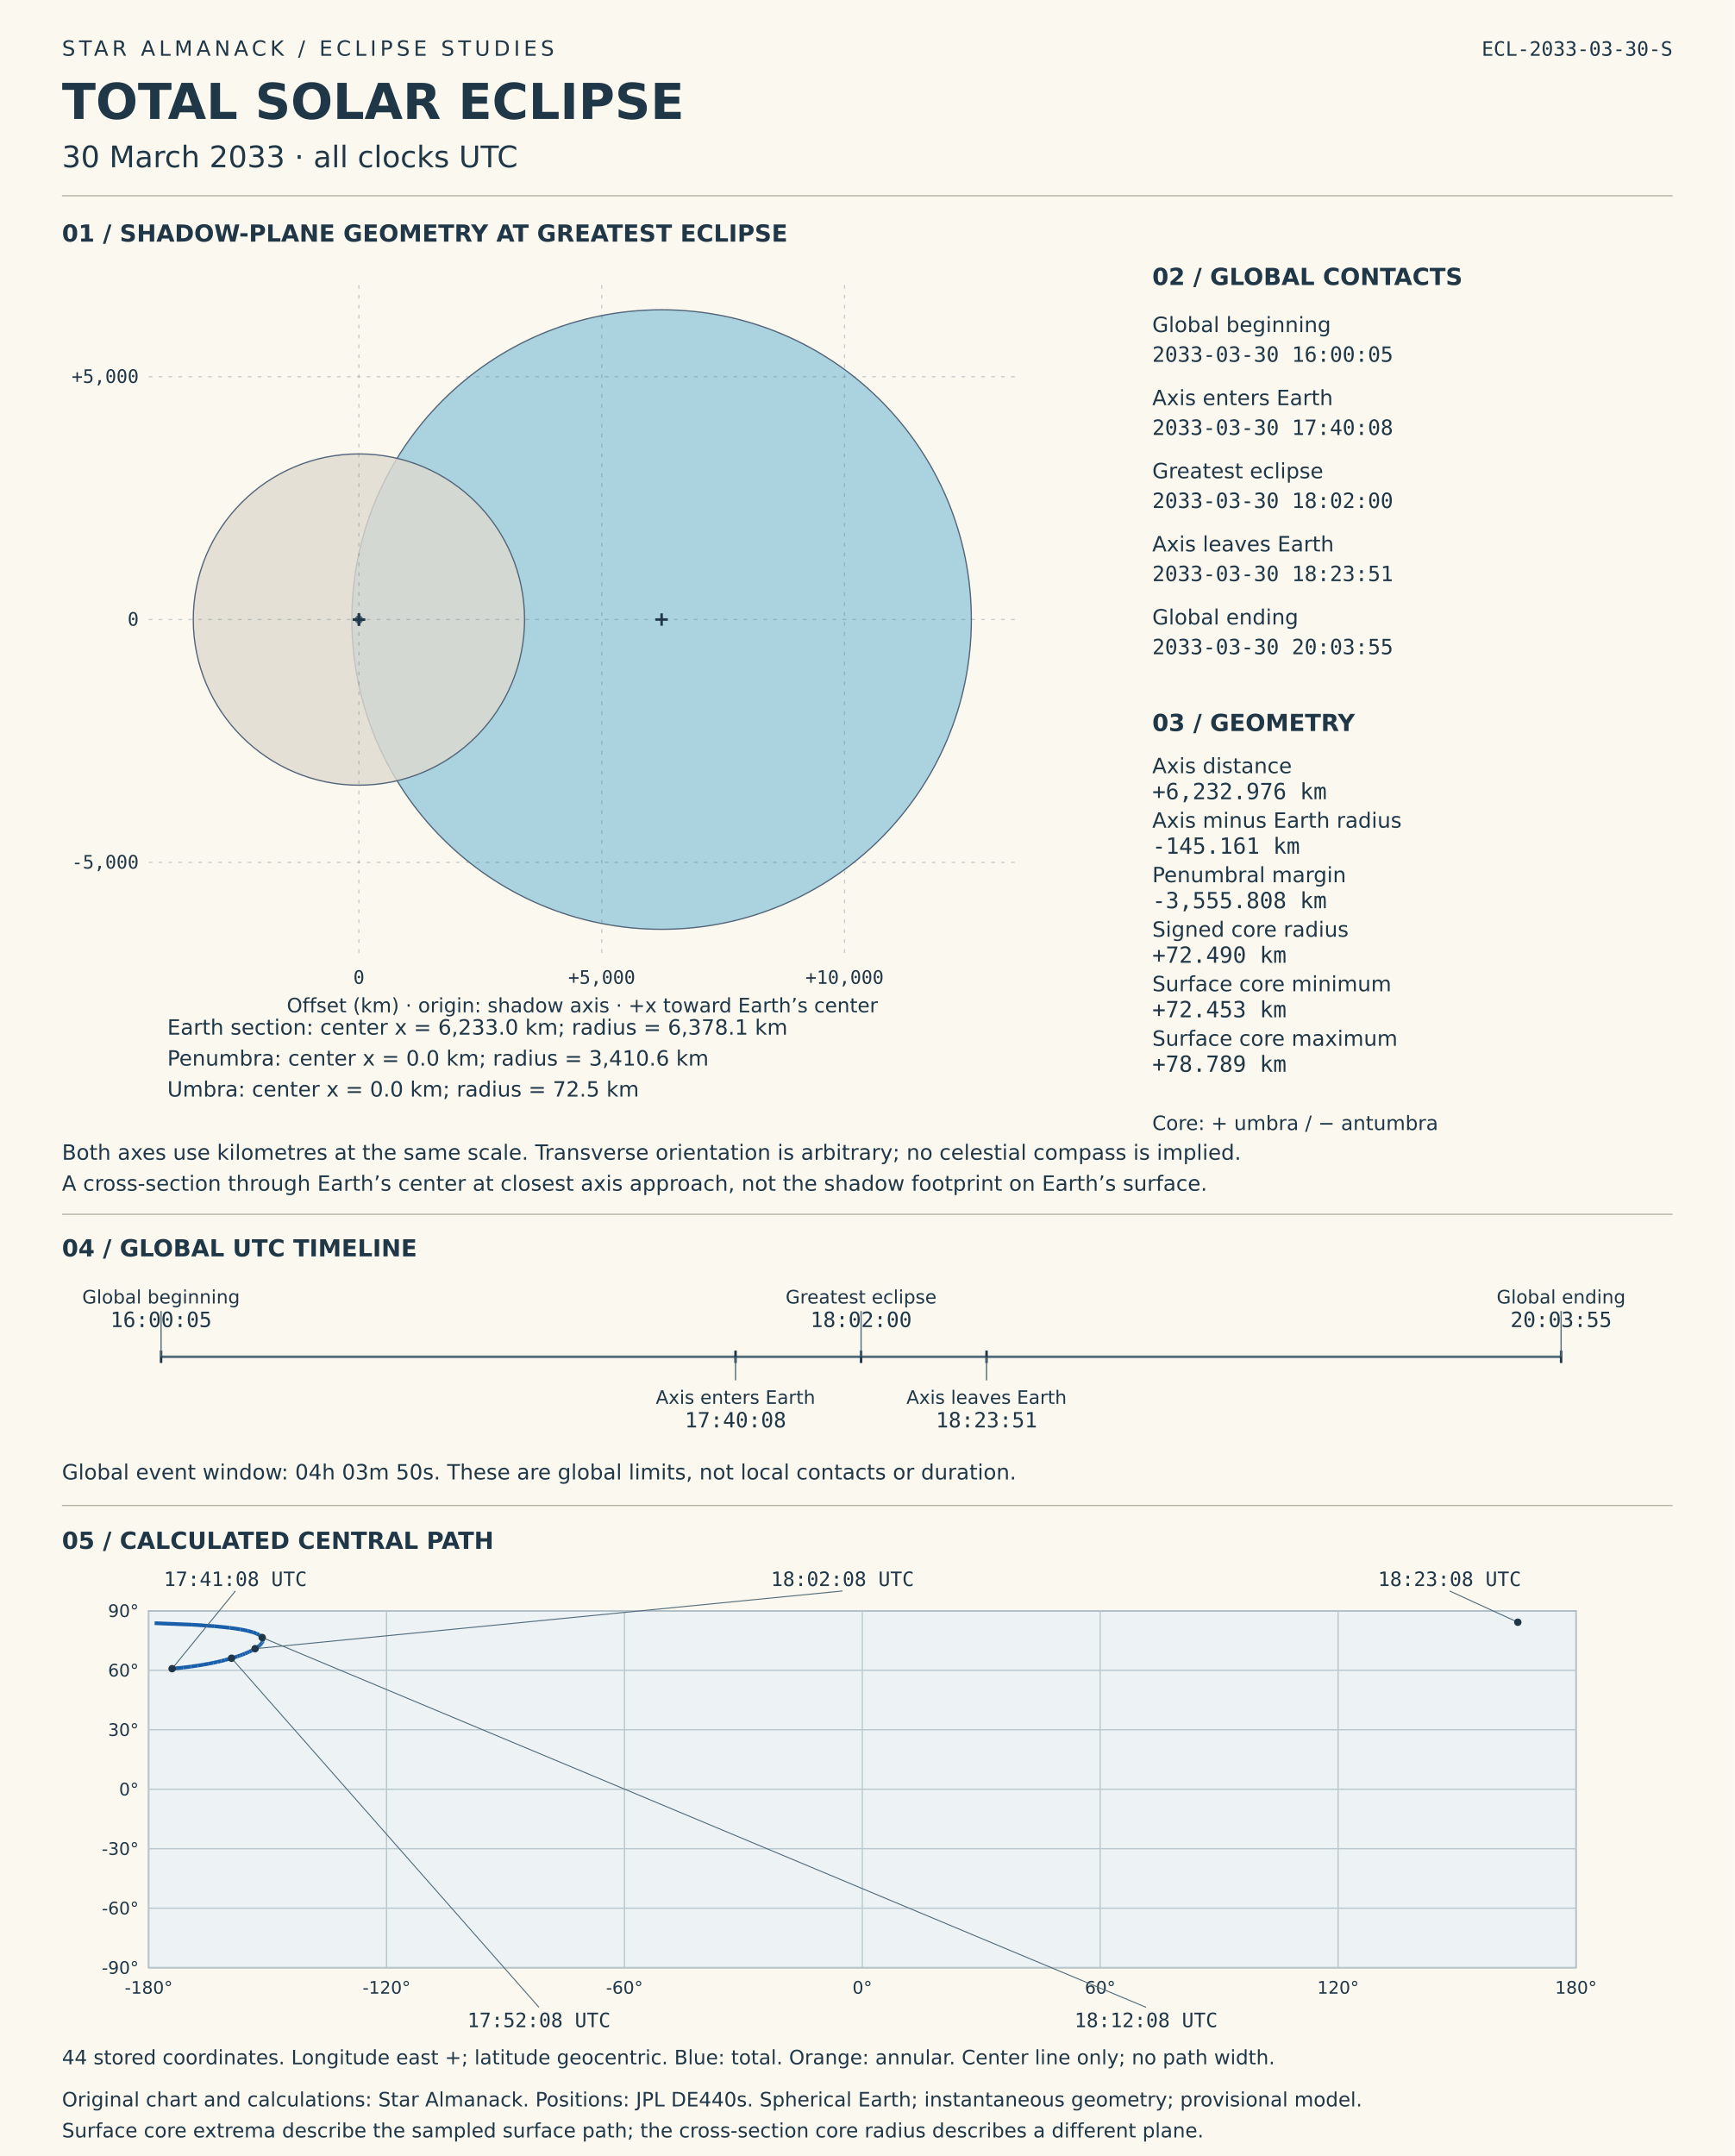
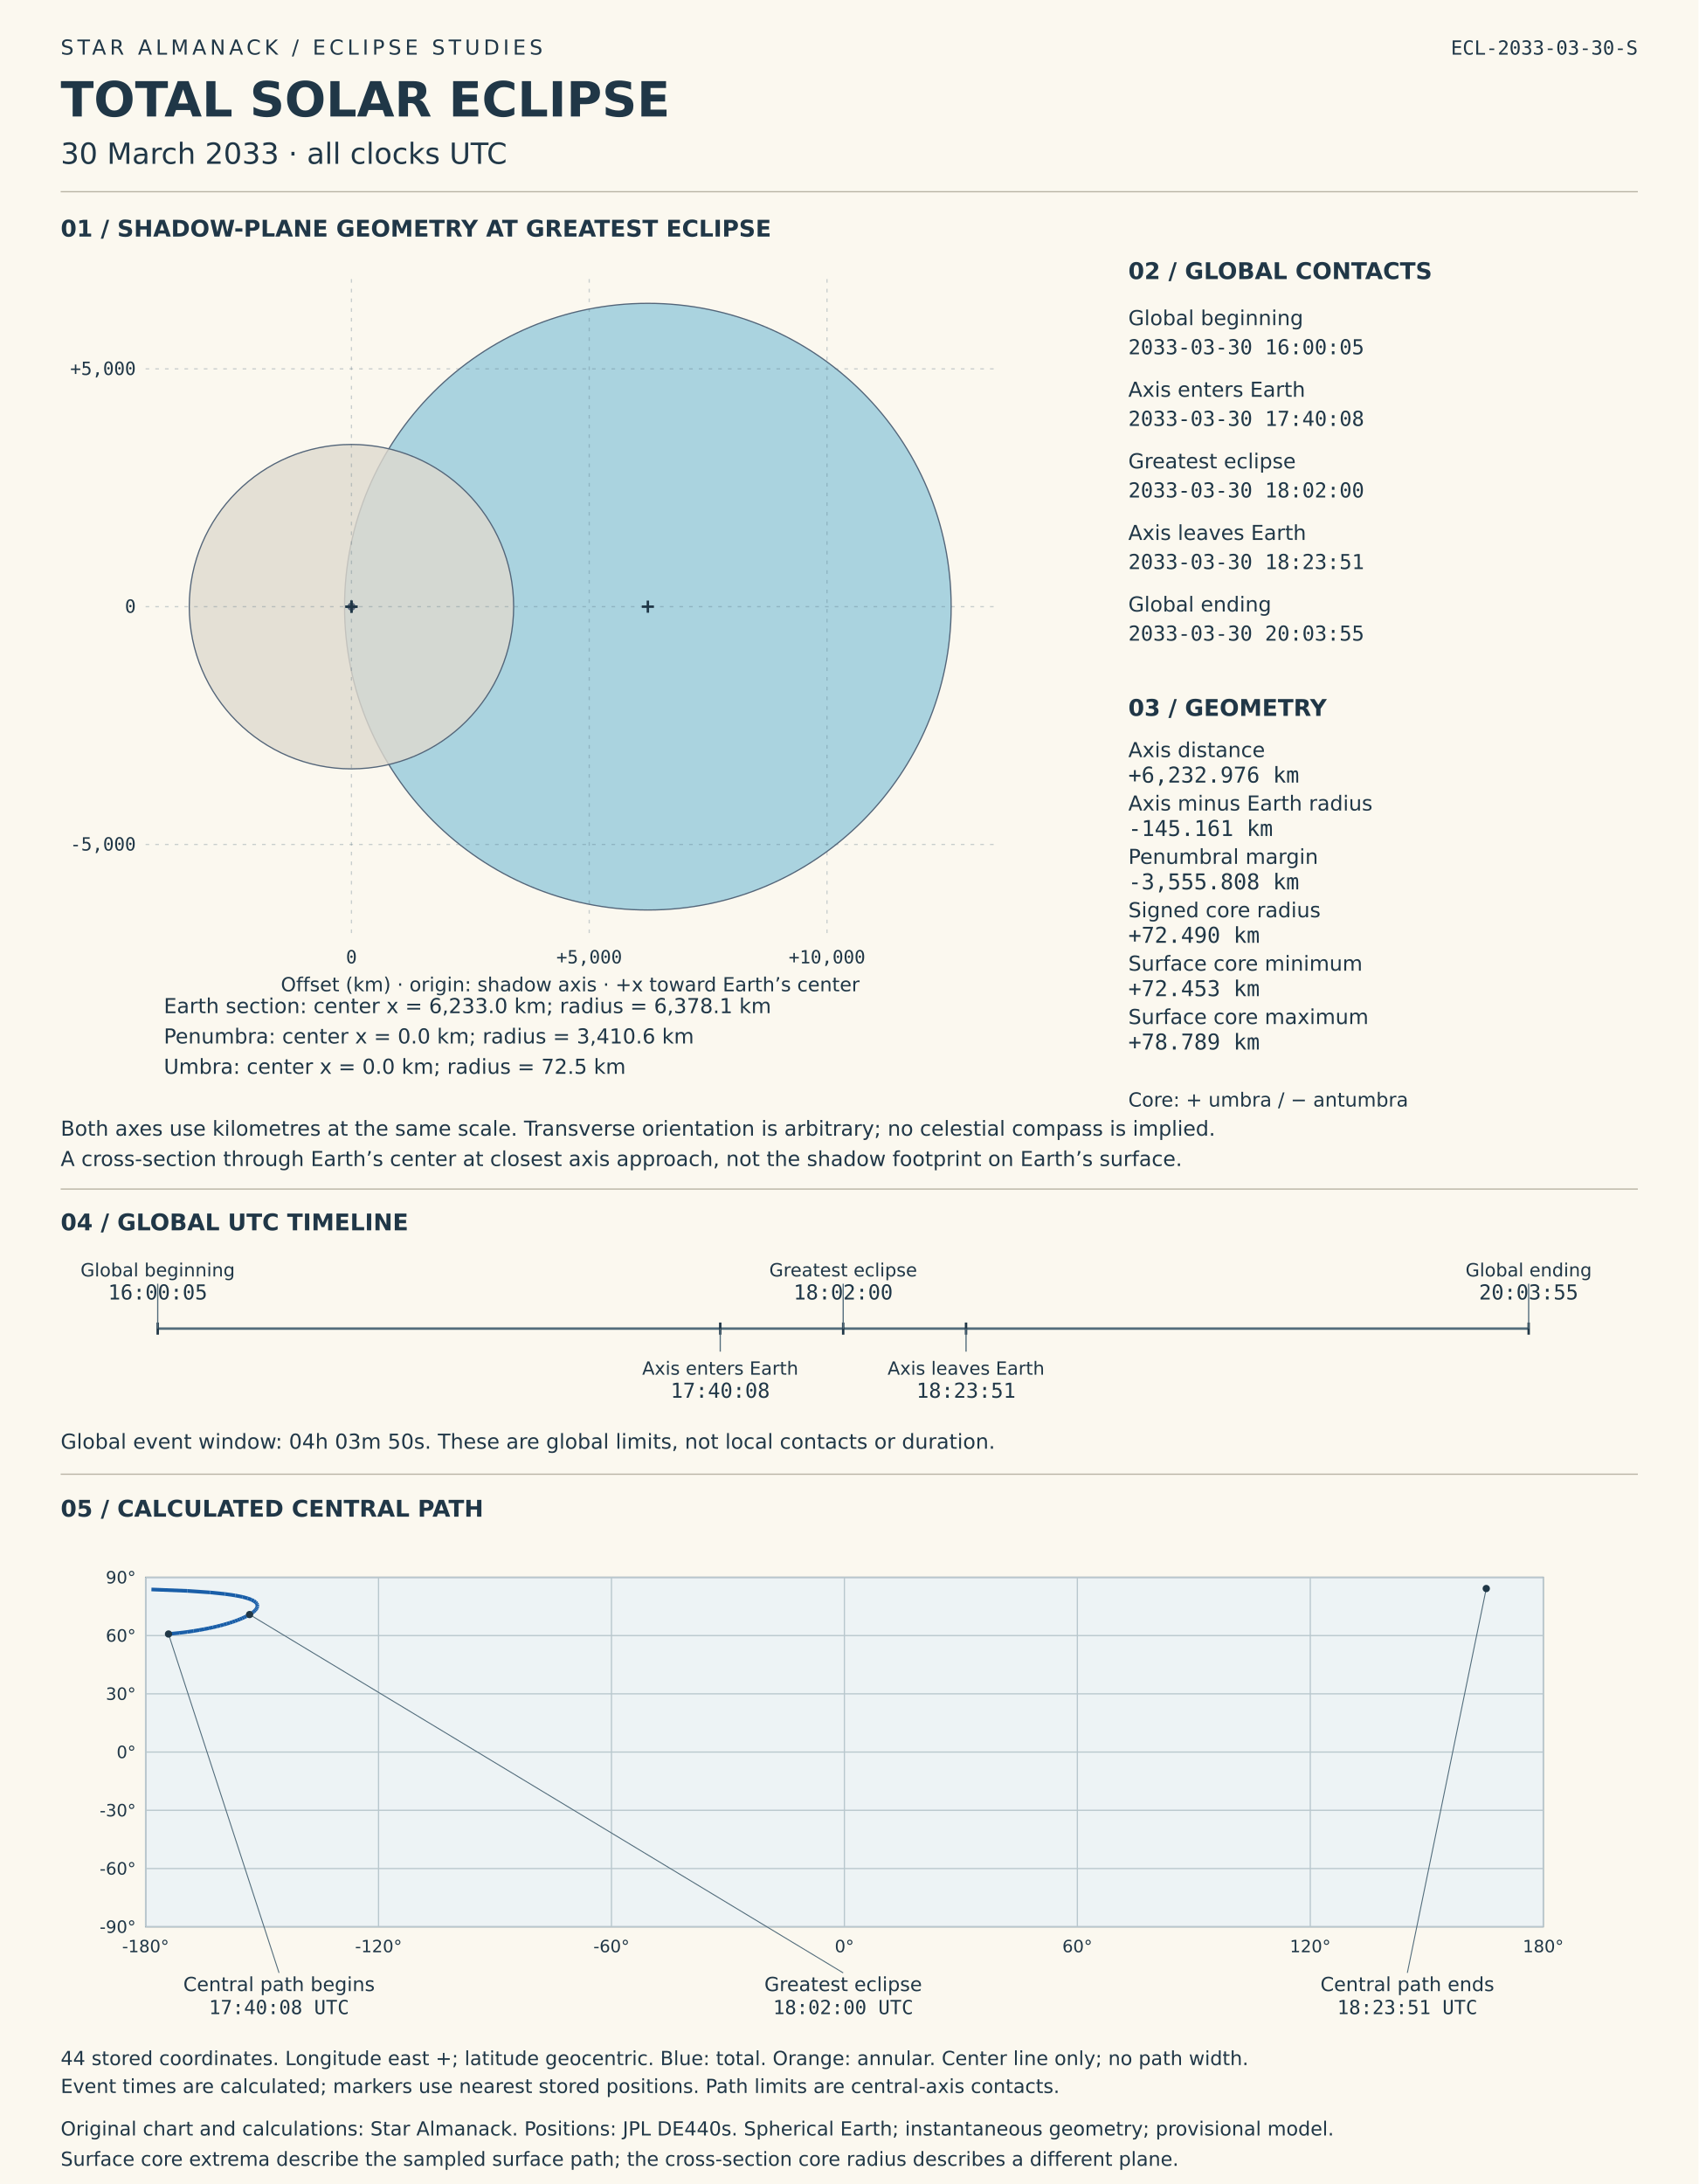
- <svg xmlns="http://www.w3.org/2000/svg" viewBox="0 0 1400 1740" role="img" aria-labelledby="solar-title solar-desc">
-   <rect width="1400" height="1740" fill="#fbf8ef" />
+ <svg xmlns="http://www.w3.org/2000/svg" viewBox="0 0 1400 1800" role="img" aria-labelledby="solar-title solar-desc">
+   <rect width="1400" height="1800" fill="#fbf8ef" />
  <style>text{font-family:DejaVu Sans,sans-serif;fill:#203747}.mono{font-family:DejaVu Sans Mono,monospace;font-variant-numeric:tabular-nums}</style>
  <text x="50" y="45" font-size="17" letter-spacing="3">STAR ALMANACK  /  ECLIPSE STUDIES</text>
  <text x="50" y="96" font-size="40" font-weight="bold">TOTAL SOLAR ECLIPSE</text>
  <text x="50" y="135" font-size="24">30 March 2033  ·  all clocks UTC</text>
  <text x="1350" y="45" font-size="16" text-anchor="end" class="mono">ECL-2033-03-30-S</text>
  <line x1="50" y1="158" x2="1350" y2="158" stroke="#b8b3a4" />
  <text x="50" y="195" font-size="19" font-weight="bold">01  /  SHADOW-PLANE GEOMETRY AT GREATEST ECLIPSE</text>
  <circle data-label="Earth section" cx="533.998" cy="500.0" r="250" fill="#96c9db" fill-opacity=".8" stroke="#536579" />
  <circle data-label="Penumbra" cx="289.687" cy="500.0" r="133.685" fill="#ded9ce" fill-opacity=".8" stroke="#536579" />
  <circle data-label="Umbra" cx="289.687" cy="500.0" r="2.841" fill="#51485d" fill-opacity=".8" stroke="#536579" />
  <g id="shadow-coordinate-grid">
    <line x1="289.687" y1="230" x2="289.687" y2="770" stroke="#526c7b" stroke-opacity=".3" stroke-dasharray="3 5" />
    <text x="289.687" y="794" font-size="15" text-anchor="middle" class="mono">0</text>
    <line x1="485.669" y1="230" x2="485.669" y2="770" stroke="#526c7b" stroke-opacity=".3" stroke-dasharray="3 5" />
    <text x="485.669" y="794" font-size="15" text-anchor="middle" class="mono">+5,000</text>
    <line x1="681.651" y1="230" x2="681.651" y2="770" stroke="#526c7b" stroke-opacity=".3" stroke-dasharray="3 5" />
    <text x="681.651" y="794" font-size="15" text-anchor="middle" class="mono">+10,000</text>
    <line x1="120" y1="695.982" x2="820" y2="695.982" stroke="#526c7b" stroke-opacity=".3" stroke-dasharray="3 5" />
    <text x="112" y="700.982" font-size="15" text-anchor="end" class="mono">-5,000</text>
    <line x1="120" y1="500.0" x2="820" y2="500.0" stroke="#526c7b" stroke-opacity=".3" stroke-dasharray="3 5" />
    <text x="112" y="505.0" font-size="15" text-anchor="end" class="mono">0</text>
    <line x1="120" y1="304.018" x2="820" y2="304.018" stroke="#526c7b" stroke-opacity=".3" stroke-dasharray="3 5" />
    <text x="112" y="309.018" font-size="15" text-anchor="end" class="mono">+5,000</text>
  </g>
  <line x1="528.998" y1="500.0" x2="538.998" y2="500.0" stroke="#203747" stroke-width="2" />
  <line x1="533.998" y1="495.0" x2="533.998" y2="505.0" stroke="#203747" stroke-width="2" />
  <text x="135" y="835" font-size="17">Earth section: center x = 6,233.0 km; radius = 6,378.1 km</text>
  <line x1="284.687" y1="500.0" x2="294.687" y2="500.0" stroke="#203747" stroke-width="2" />
  <line x1="289.687" y1="495.0" x2="289.687" y2="505.0" stroke="#203747" stroke-width="2" />
  <text x="135" y="860" font-size="17">Penumbra: center x = 0.0 km; radius = 3,410.6 km</text>
  <line x1="284.687" y1="500.0" x2="294.687" y2="500.0" stroke="#203747" stroke-width="2" />
  <line x1="289.687" y1="495.0" x2="289.687" y2="505.0" stroke="#203747" stroke-width="2" />
  <text x="135" y="885" font-size="17">Umbra: center x = 0.0 km; radius = 72.5 km</text>
  <text x="470" y="817" font-size="16" text-anchor="middle">Offset (km) · origin: shadow axis · +x toward Earth’s center</text>
  <text x="50" y="936" font-size="17">Both axes use kilometres at the same scale. Transverse orientation is arbitrary; no celestial compass is implied.</text>
  <text x="50" y="961" font-size="17">A cross-section through Earth’s center at closest axis approach, not the shadow footprint on Earth’s surface.</text>
  <text x="930" y="230" font-size="19" font-weight="bold">02  /  GLOBAL CONTACTS</text>
  <text x="930" y="268" font-size="17">Global beginning</text>
  <text x="930" y="292" font-size="17" class="mono">2033-03-30  16:00:05</text>
  <text x="930" y="327" font-size="17">Axis enters Earth</text>
  <text x="930" y="351" font-size="17" class="mono">2033-03-30  17:40:08</text>
  <text x="930" y="386" font-size="17">Greatest eclipse</text>
  <text x="930" y="410" font-size="17" class="mono">2033-03-30  18:02:00</text>
  <text x="930" y="445" font-size="17">Axis leaves Earth</text>
  <text x="930" y="469" font-size="17" class="mono">2033-03-30  18:23:51</text>
  <text x="930" y="504" font-size="17">Global ending</text>
  <text x="930" y="528" font-size="17" class="mono">2033-03-30  20:03:55</text>
  <text x="930" y="590" font-size="19" font-weight="bold">03  /  GEOMETRY</text>
  <text x="930" y="624" font-size="17">Axis distance</text>
  <text x="930" y="645" font-size="18" class="mono">+6,232.976 km</text>
  <text x="930" y="668" font-size="17">Axis minus Earth radius</text>
  <text x="930" y="689" font-size="18" class="mono">-145.161 km</text>
  <text x="930" y="712" font-size="17">Penumbral margin</text>
  <text x="930" y="733" font-size="18" class="mono">-3,555.808 km</text>
  <text x="930" y="756" font-size="17">Signed core radius</text>
  <text x="930" y="777" font-size="18" class="mono">+72.490 km</text>
  <text x="930" y="800" font-size="17">Surface core minimum</text>
  <text x="930" y="821" font-size="18" class="mono">+72.453 km</text>
  <text x="930" y="844" font-size="17">Surface core maximum</text>
  <text x="930" y="865" font-size="18" class="mono">+78.789 km</text>
  <text x="930" y="912" font-size="16">Core: + umbra / − antumbra</text>
  <line x1="50" y1="980" x2="1350" y2="980" stroke="#b8b3a4" />
  <text x="50" y="1014" font-size="19" font-weight="bold">04  /  GLOBAL UTC TIMELINE</text>
  <line x1="130" y1="1095" x2="1260" y2="1095" stroke="#526c7b" stroke-width="2" />
  <line x1="130.0" y1="1090" x2="130.0" y2="1100" stroke="#203747" stroke-width="2" />
  <line x1="130.0" y1="1095" x2="130.0" y2="1058" stroke="#526c7b" />
  <text x="130.0" y="1052" font-size="15" text-anchor="middle">Global beginning</text>
  <text x="130.0" y="1071" font-size="17" text-anchor="middle" class="mono">16:00:05</text>
  <line x1="593.663" y1="1090" x2="593.663" y2="1100" stroke="#203747" stroke-width="2" />
  <line x1="593.663" y1="1095" x2="593.663" y2="1114" stroke="#526c7b" />
  <text x="593.663" y="1133" font-size="15" text-anchor="middle">Axis enters Earth</text>
  <text x="593.663" y="1152" font-size="17" text-anchor="middle" class="mono">17:40:08</text>
  <line x1="695.0" y1="1090" x2="695.0" y2="1100" stroke="#203747" stroke-width="2" />
  <line x1="695.0" y1="1095" x2="695.0" y2="1058" stroke="#526c7b" />
  <text x="695.0" y="1052" font-size="15" text-anchor="middle">Greatest eclipse</text>
  <text x="695.0" y="1071" font-size="17" text-anchor="middle" class="mono">18:02:00</text>
  <line x1="796.26" y1="1090" x2="796.26" y2="1100" stroke="#203747" stroke-width="2" />
  <line x1="796.26" y1="1095" x2="796.26" y2="1114" stroke="#526c7b" />
  <text x="796.26" y="1133" font-size="15" text-anchor="middle">Axis leaves Earth</text>
  <text x="796.26" y="1152" font-size="17" text-anchor="middle" class="mono">18:23:51</text>
  <line x1="1260.0" y1="1090" x2="1260.0" y2="1100" stroke="#203747" stroke-width="2" />
  <line x1="1260.0" y1="1095" x2="1260.0" y2="1058" stroke="#526c7b" />
  <text x="1260.0" y="1052" font-size="15" text-anchor="middle">Global ending</text>
  <text x="1260.0" y="1071" font-size="17" text-anchor="middle" class="mono">20:03:55</text>
  <text x="50" y="1194" font-size="17">Global event window: 04h 03m 50s. These are global limits, not local contacts or duration.</text>
  <line x1="50" y1="1215" x2="1350" y2="1215" stroke="#b8b3a4" />
  <text x="50" y="1250" font-size="19" font-weight="bold">05  /  CALCULATED CENTRAL PATH</text>
  <g id="timed-central-path">
    <rect x="120" y="1300" width="1152" height="288" fill="#edf3f5" stroke="#708090" />
    <line x1="120.0" y1="1300" x2="120.0" y2="1588" stroke="#b8c7cd" />
    <text x="120.0" y="1609" font-size="14" text-anchor="middle">-180°</text>
    <line x1="312.0" y1="1300" x2="312.0" y2="1588" stroke="#b8c7cd" />
    <text x="312.0" y="1609" font-size="14" text-anchor="middle">-120°</text>
    <line x1="504.0" y1="1300" x2="504.0" y2="1588" stroke="#b8c7cd" />
    <text x="504.0" y="1609" font-size="14" text-anchor="middle">-60°</text>
    <line x1="696.0" y1="1300" x2="696.0" y2="1588" stroke="#b8c7cd" />
    <text x="696.0" y="1609" font-size="14" text-anchor="middle">0°</text>
    <line x1="888.0" y1="1300" x2="888.0" y2="1588" stroke="#b8c7cd" />
    <text x="888.0" y="1609" font-size="14" text-anchor="middle">60°</text>
    <line x1="1080.0" y1="1300" x2="1080.0" y2="1588" stroke="#b8c7cd" />
    <text x="1080.0" y="1609" font-size="14" text-anchor="middle">120°</text>
    <line x1="1272.0" y1="1300" x2="1272.0" y2="1588" stroke="#b8c7cd" />
    <text x="1272.0" y="1609" font-size="14" text-anchor="middle">180°</text>
    <line x1="120" y1="1588.0" x2="1272" y2="1588.0" stroke="#b8c7cd" />
    <text x="112" y="1593.0" font-size="14" text-anchor="end">-90°</text>
    <line x1="120" y1="1540.0" x2="1272" y2="1540.0" stroke="#b8c7cd" />
    <text x="112" y="1545.0" font-size="14" text-anchor="end">-60°</text>
    <line x1="120" y1="1492.0" x2="1272" y2="1492.0" stroke="#b8c7cd" />
    <text x="112" y="1497.0" font-size="14" text-anchor="end">-30°</text>
    <line x1="120" y1="1444.0" x2="1272" y2="1444.0" stroke="#b8c7cd" />
    <text x="112" y="1449.0" font-size="14" text-anchor="end">0°</text>
    <line x1="120" y1="1396.0" x2="1272" y2="1396.0" stroke="#b8c7cd" />
    <text x="112" y="1401.0" font-size="14" text-anchor="end">30°</text>
    <line x1="120" y1="1348.0" x2="1272" y2="1348.0" stroke="#b8c7cd" />
    <text x="112" y="1353.0" font-size="14" text-anchor="end">60°</text>
    <line x1="120" y1="1300.0" x2="1272" y2="1300.0" stroke="#b8c7cd" />
    <text x="112" y="1305.0" font-size="14" text-anchor="end">90°</text>
    <line x1="138.905" y1="1346.711" x2="147.683" y2="1345.815" stroke="#195ea8" stroke-width="3" />
    <line x1="147.683" y1="1345.815" x2="154.221" y2="1344.995" stroke="#195ea8" stroke-width="3" />
    <line x1="154.221" y1="1344.995" x2="159.603" y2="1344.211" stroke="#195ea8" stroke-width="3" />
    <line x1="159.603" y1="1344.211" x2="164.248" y2="1343.448" stroke="#195ea8" stroke-width="3" />
    <line x1="164.248" y1="1343.448" x2="168.369" y2="1342.698" stroke="#195ea8" stroke-width="3" />
    <line x1="168.369" y1="1342.698" x2="172.094" y2="1341.956" stroke="#195ea8" stroke-width="3" />
    <line x1="172.094" y1="1341.956" x2="175.503" y2="1341.218" stroke="#195ea8" stroke-width="3" />
    <line x1="175.503" y1="1341.218" x2="178.652" y2="1340.483" stroke="#195ea8" stroke-width="3" />
    <line x1="178.652" y1="1340.483" x2="181.582" y2="1339.748" stroke="#195ea8" stroke-width="3" />
    <line x1="181.582" y1="1339.748" x2="184.324" y2="1339.013" stroke="#195ea8" stroke-width="3" />
    <line x1="184.324" y1="1339.013" x2="186.899" y2="1338.275" stroke="#195ea8" stroke-width="3" />
    <line x1="186.899" y1="1338.275" x2="189.326" y2="1337.533" stroke="#195ea8" stroke-width="3" />
    <line x1="189.326" y1="1337.533" x2="191.618" y2="1336.787" stroke="#195ea8" stroke-width="3" />
    <line x1="191.618" y1="1336.787" x2="193.785" y2="1336.036" stroke="#195ea8" stroke-width="3" />
    <line x1="193.785" y1="1336.036" x2="195.836" y2="1335.279" stroke="#195ea8" stroke-width="3" />
    <line x1="195.836" y1="1335.279" x2="197.776" y2="1334.515" stroke="#195ea8" stroke-width="3" />
    <line x1="197.776" y1="1334.515" x2="199.61" y2="1333.744" stroke="#195ea8" stroke-width="3" />
    <line x1="199.61" y1="1333.744" x2="201.339" y2="1332.963" stroke="#195ea8" stroke-width="3" />
    <line x1="201.339" y1="1332.963" x2="202.965" y2="1332.174" stroke="#195ea8" stroke-width="3" />
    <line x1="202.965" y1="1332.174" x2="204.486" y2="1331.374" stroke="#195ea8" stroke-width="3" />
    <line x1="204.486" y1="1331.374" x2="205.719" y2="1330.672" stroke="#195ea8" stroke-width="3" />
    <line x1="205.719" y1="1330.672" x2="205.901" y2="1330.563" stroke="#195ea8" stroke-width="3" />
    <line x1="205.901" y1="1330.563" x2="207.204" y2="1329.74" stroke="#195ea8" stroke-width="3" />
    <line x1="207.204" y1="1329.74" x2="208.388" y2="1328.903" stroke="#195ea8" stroke-width="3" />
    <line x1="208.388" y1="1328.903" x2="209.446" y2="1328.053" stroke="#195ea8" stroke-width="3" />
    <line x1="209.446" y1="1328.053" x2="210.363" y2="1327.187" stroke="#195ea8" stroke-width="3" />
    <line x1="210.363" y1="1327.187" x2="211.126" y2="1326.304" stroke="#195ea8" stroke-width="3" />
    <line x1="211.126" y1="1326.304" x2="211.712" y2="1325.403" stroke="#195ea8" stroke-width="3" />
    <line x1="211.712" y1="1325.403" x2="212.096" y2="1324.482" stroke="#195ea8" stroke-width="3" />
    <line x1="212.096" y1="1324.482" x2="212.243" y2="1323.54" stroke="#195ea8" stroke-width="3" />
    <line x1="212.243" y1="1323.54" x2="212.108" y2="1322.574" stroke="#195ea8" stroke-width="3" />
    <line x1="212.108" y1="1322.574" x2="211.631" y2="1321.583" stroke="#195ea8" stroke-width="3" />
    <line x1="211.631" y1="1321.583" x2="210.732" y2="1320.564" stroke="#195ea8" stroke-width="3" />
    <line x1="210.732" y1="1320.564" x2="209.302" y2="1319.514" stroke="#195ea8" stroke-width="3" />
    <line x1="209.302" y1="1319.514" x2="207.188" y2="1318.431" stroke="#195ea8" stroke-width="3" />
    <line x1="207.188" y1="1318.431" x2="204.173" y2="1317.312" stroke="#195ea8" stroke-width="3" />
    <line x1="204.173" y1="1317.312" x2="199.933" y2="1316.154" stroke="#195ea8" stroke-width="3" />
    <line x1="199.933" y1="1316.154" x2="193.975" y2="1314.955" stroke="#195ea8" stroke-width="3" />
    <line x1="193.975" y1="1314.955" x2="185.506" y2="1313.718" stroke="#195ea8" stroke-width="3" />
    <line x1="185.506" y1="1313.718" x2="173.181" y2="1312.449" stroke="#195ea8" stroke-width="3" />
    <line x1="173.181" y1="1312.449" x2="154.557" y2="1311.178" stroke="#195ea8" stroke-width="3" />
    <line x1="154.557" y1="1311.178" x2="124.819" y2="1309.995" stroke="#195ea8" stroke-width="3" />
-     <line x1="138.905" y1="1346.711" x2="190" y2="1284" stroke="#526c7b" stroke-width=".8" />
-     <circle data-utc="2033-03-30T17:41:08Z" cx="138.905" cy="1346.711" r="3" fill="#203747" />
-     <text x="190" y="1280" font-size="16" text-anchor="middle" class="mono">17:41:08 UTC</text>
-     <line x1="186.899" y1="1338.275" x2="435" y2="1620" stroke="#526c7b" stroke-width=".8" />
-     <circle data-utc="2033-03-30T17:52:08Z" cx="186.899" cy="1338.275" r="3" fill="#203747" />
-     <text x="435" y="1636" font-size="16" text-anchor="middle" class="mono">17:52:08 UTC</text>
-     <line x1="205.901" y1="1330.563" x2="680" y2="1284" stroke="#526c7b" stroke-width=".8" />
-     <circle data-utc="2033-03-30T18:02:08Z" cx="205.901" cy="1330.563" r="3" fill="#203747" />
-     <text x="680" y="1280" font-size="16" text-anchor="middle" class="mono">18:02:08 UTC</text>
-     <line x1="211.631" y1="1321.583" x2="925" y2="1620" stroke="#526c7b" stroke-width=".8" />
-     <circle data-utc="2033-03-30T18:12:08Z" cx="211.631" cy="1321.583" r="3" fill="#203747" />
-     <text x="925" y="1636" font-size="16" text-anchor="middle" class="mono">18:12:08 UTC</text>
-     <line x1="1225.052" y1="1309.228" x2="1170" y2="1284" stroke="#526c7b" stroke-width=".8" />
-     <circle data-utc="2033-03-30T18:23:08Z" cx="1225.052" cy="1309.228" r="3" fill="#203747" />
-     <text x="1170" y="1280" font-size="16" text-anchor="middle" class="mono">18:23:08 UTC</text>
+     <line x1="138.905" y1="1346.711" x2="230" y2="1626" stroke="#526c7b" stroke-width=".8" />
+     <circle data-utc="2033-03-30T17:40:08Z" cx="138.905" cy="1346.711" r="3" fill="#203747" />
+     <text x="230" y="1641" font-size="16" text-anchor="middle">Central path begins</text>
+     <text x="230" y="1660" font-size="16" text-anchor="middle" class="mono">17:40:08 UTC</text>
+     <line x1="205.719" y1="1330.672" x2="695" y2="1626" stroke="#526c7b" stroke-width=".8" />
+     <circle data-utc="2033-03-30T18:02:00Z" cx="205.719" cy="1330.672" r="3" fill="#203747" />
+     <text x="695" y="1641" font-size="16" text-anchor="middle">Greatest eclipse</text>
+     <text x="695" y="1660" font-size="16" text-anchor="middle" class="mono">18:02:00 UTC</text>
+     <line x1="1225.052" y1="1309.228" x2="1160" y2="1626" stroke="#526c7b" stroke-width=".8" />
+     <circle data-utc="2033-03-30T18:23:51Z" cx="1225.052" cy="1309.228" r="3" fill="#203747" />
+     <text x="1160" y="1641" font-size="16" text-anchor="middle">Central path ends</text>
+     <text x="1160" y="1660" font-size="16" text-anchor="middle" class="mono">18:23:51 UTC</text>
  </g>
-   <text x="50" y="1666" font-size="16">44 stored coordinates. Longitude east +; latitude geocentric. Blue: total. Orange: annular. Center line only; no path width.</text>
-   <text x="50" y="1700" font-size="16">Original chart and calculations: Star Almanack. Positions: JPL DE440s. Spherical Earth; instantaneous geometry; provisional model.</text>
-   <text x="50" y="1725" font-size="16">Surface core extrema describe the sampled surface path; the cross-section core radius describes a different plane.</text>
+   <text x="50" y="1725" font-size="16">Event times are calculated; markers use nearest stored positions. Path limits are central-axis contacts.</text>
+   <text x="50" y="1702" font-size="16">44 stored coordinates. Longitude east +; latitude geocentric. Blue: total. Orange: annular. Center line only; no path width.</text>
+   <text x="50" y="1760" font-size="16">Original chart and calculations: Star Almanack. Positions: JPL DE440s. Spherical Earth; instantaneous geometry; provisional model.</text>
+   <text x="50" y="1785" font-size="16">Surface core extrema describe the sampled surface path; the cross-section core radius describes a different plane.</text>
</svg>
